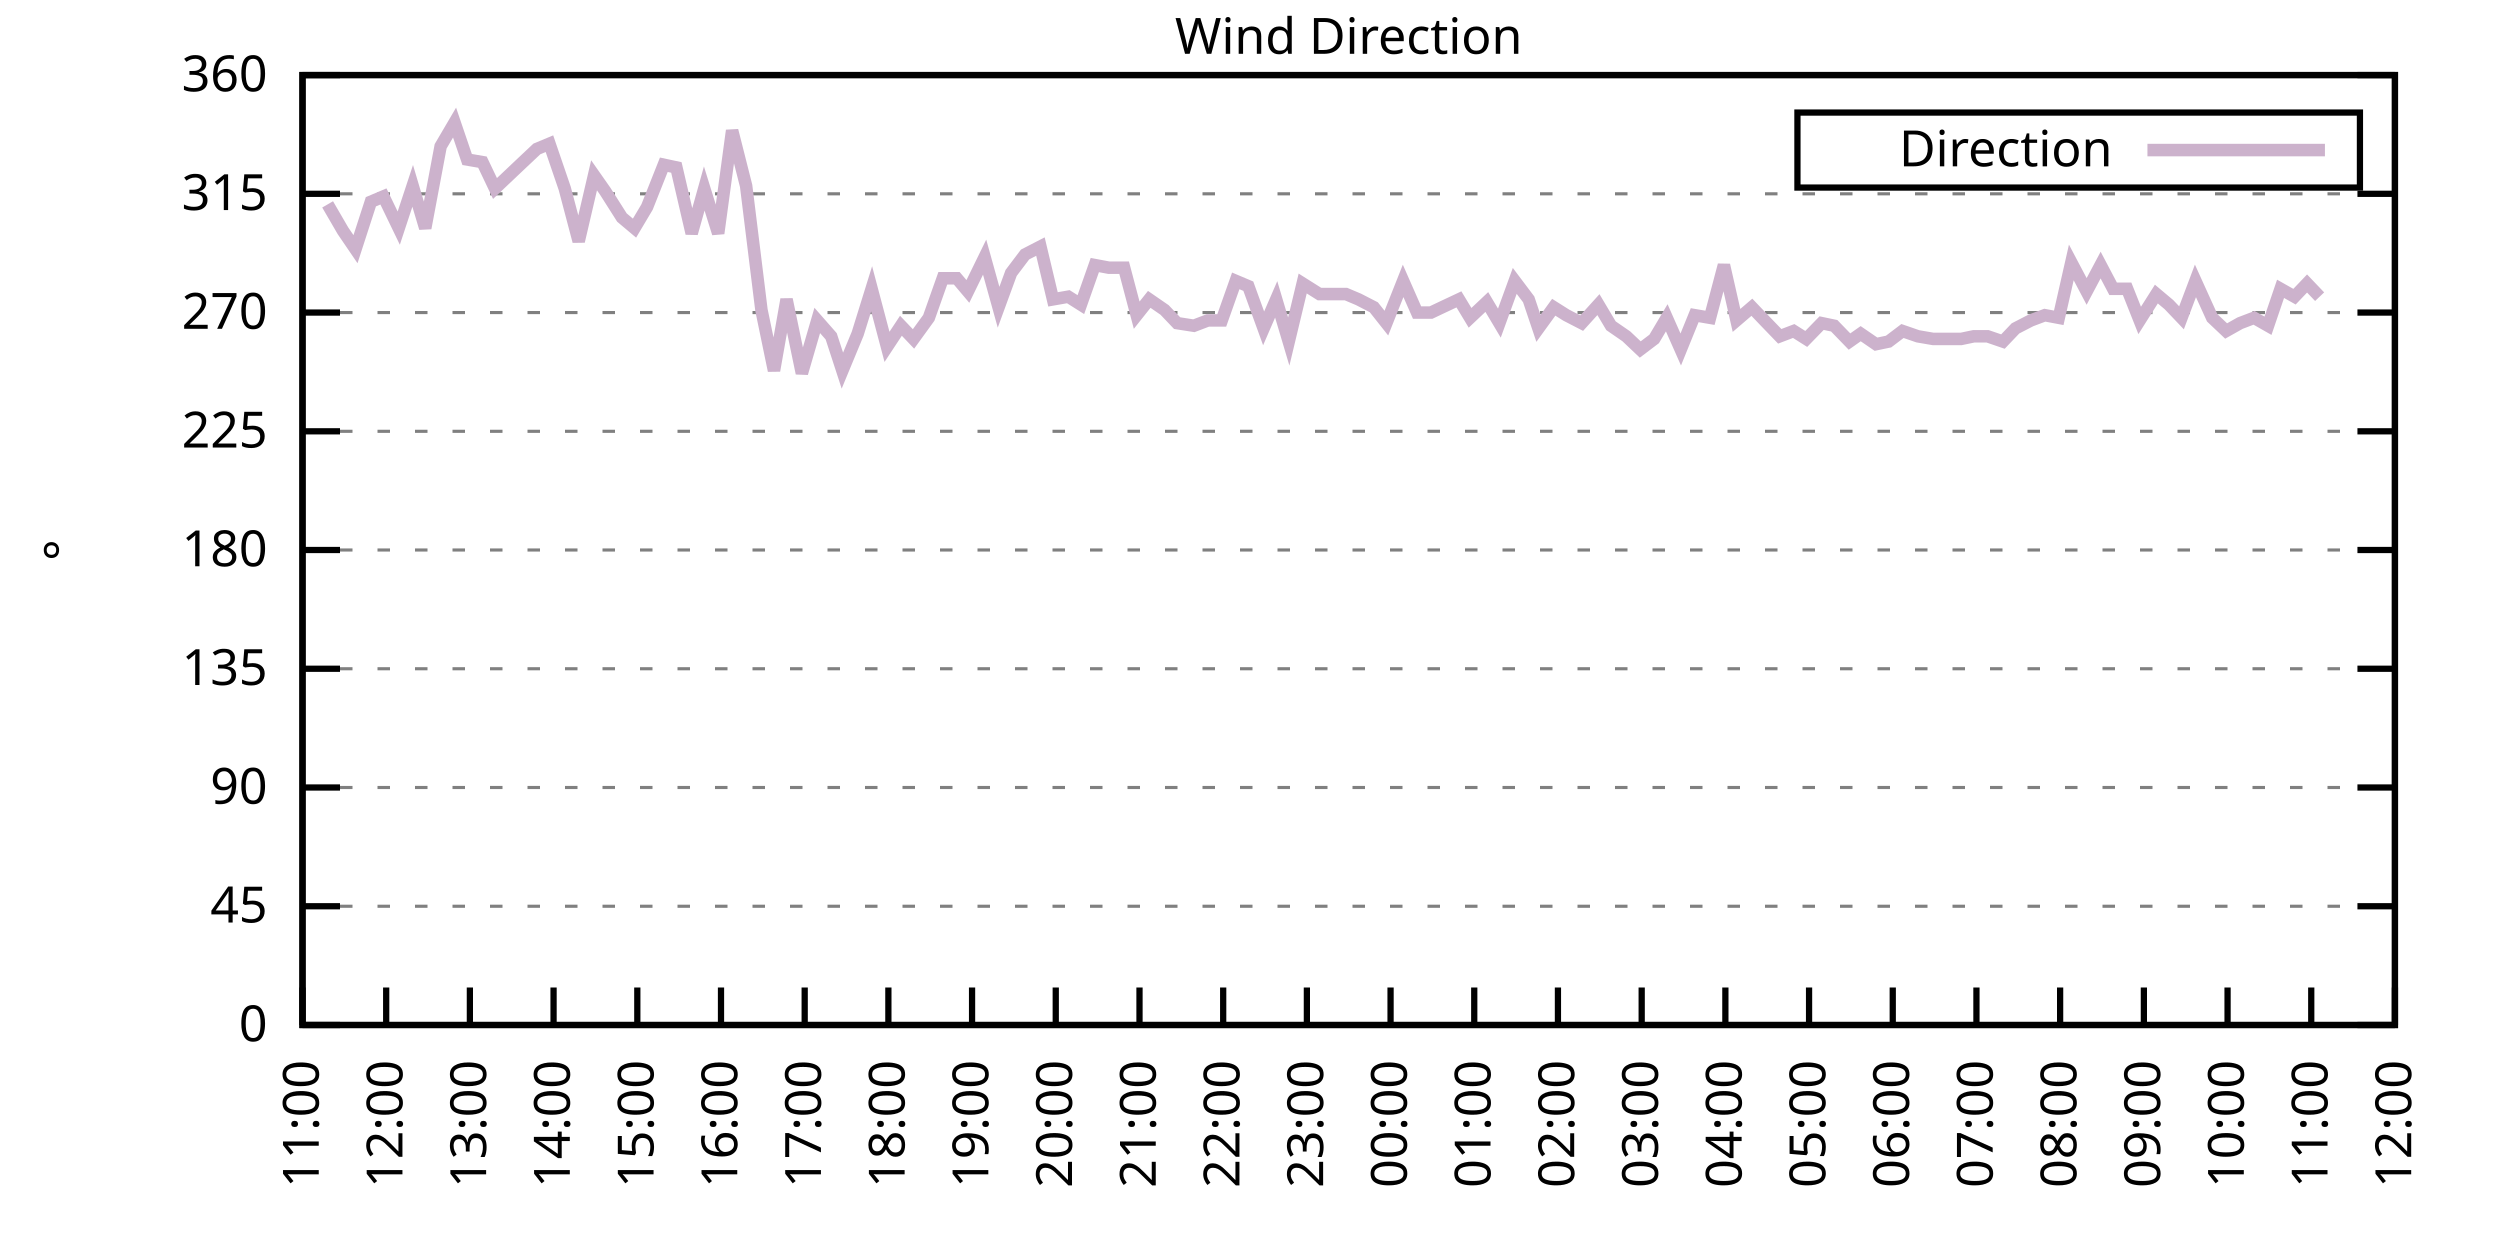
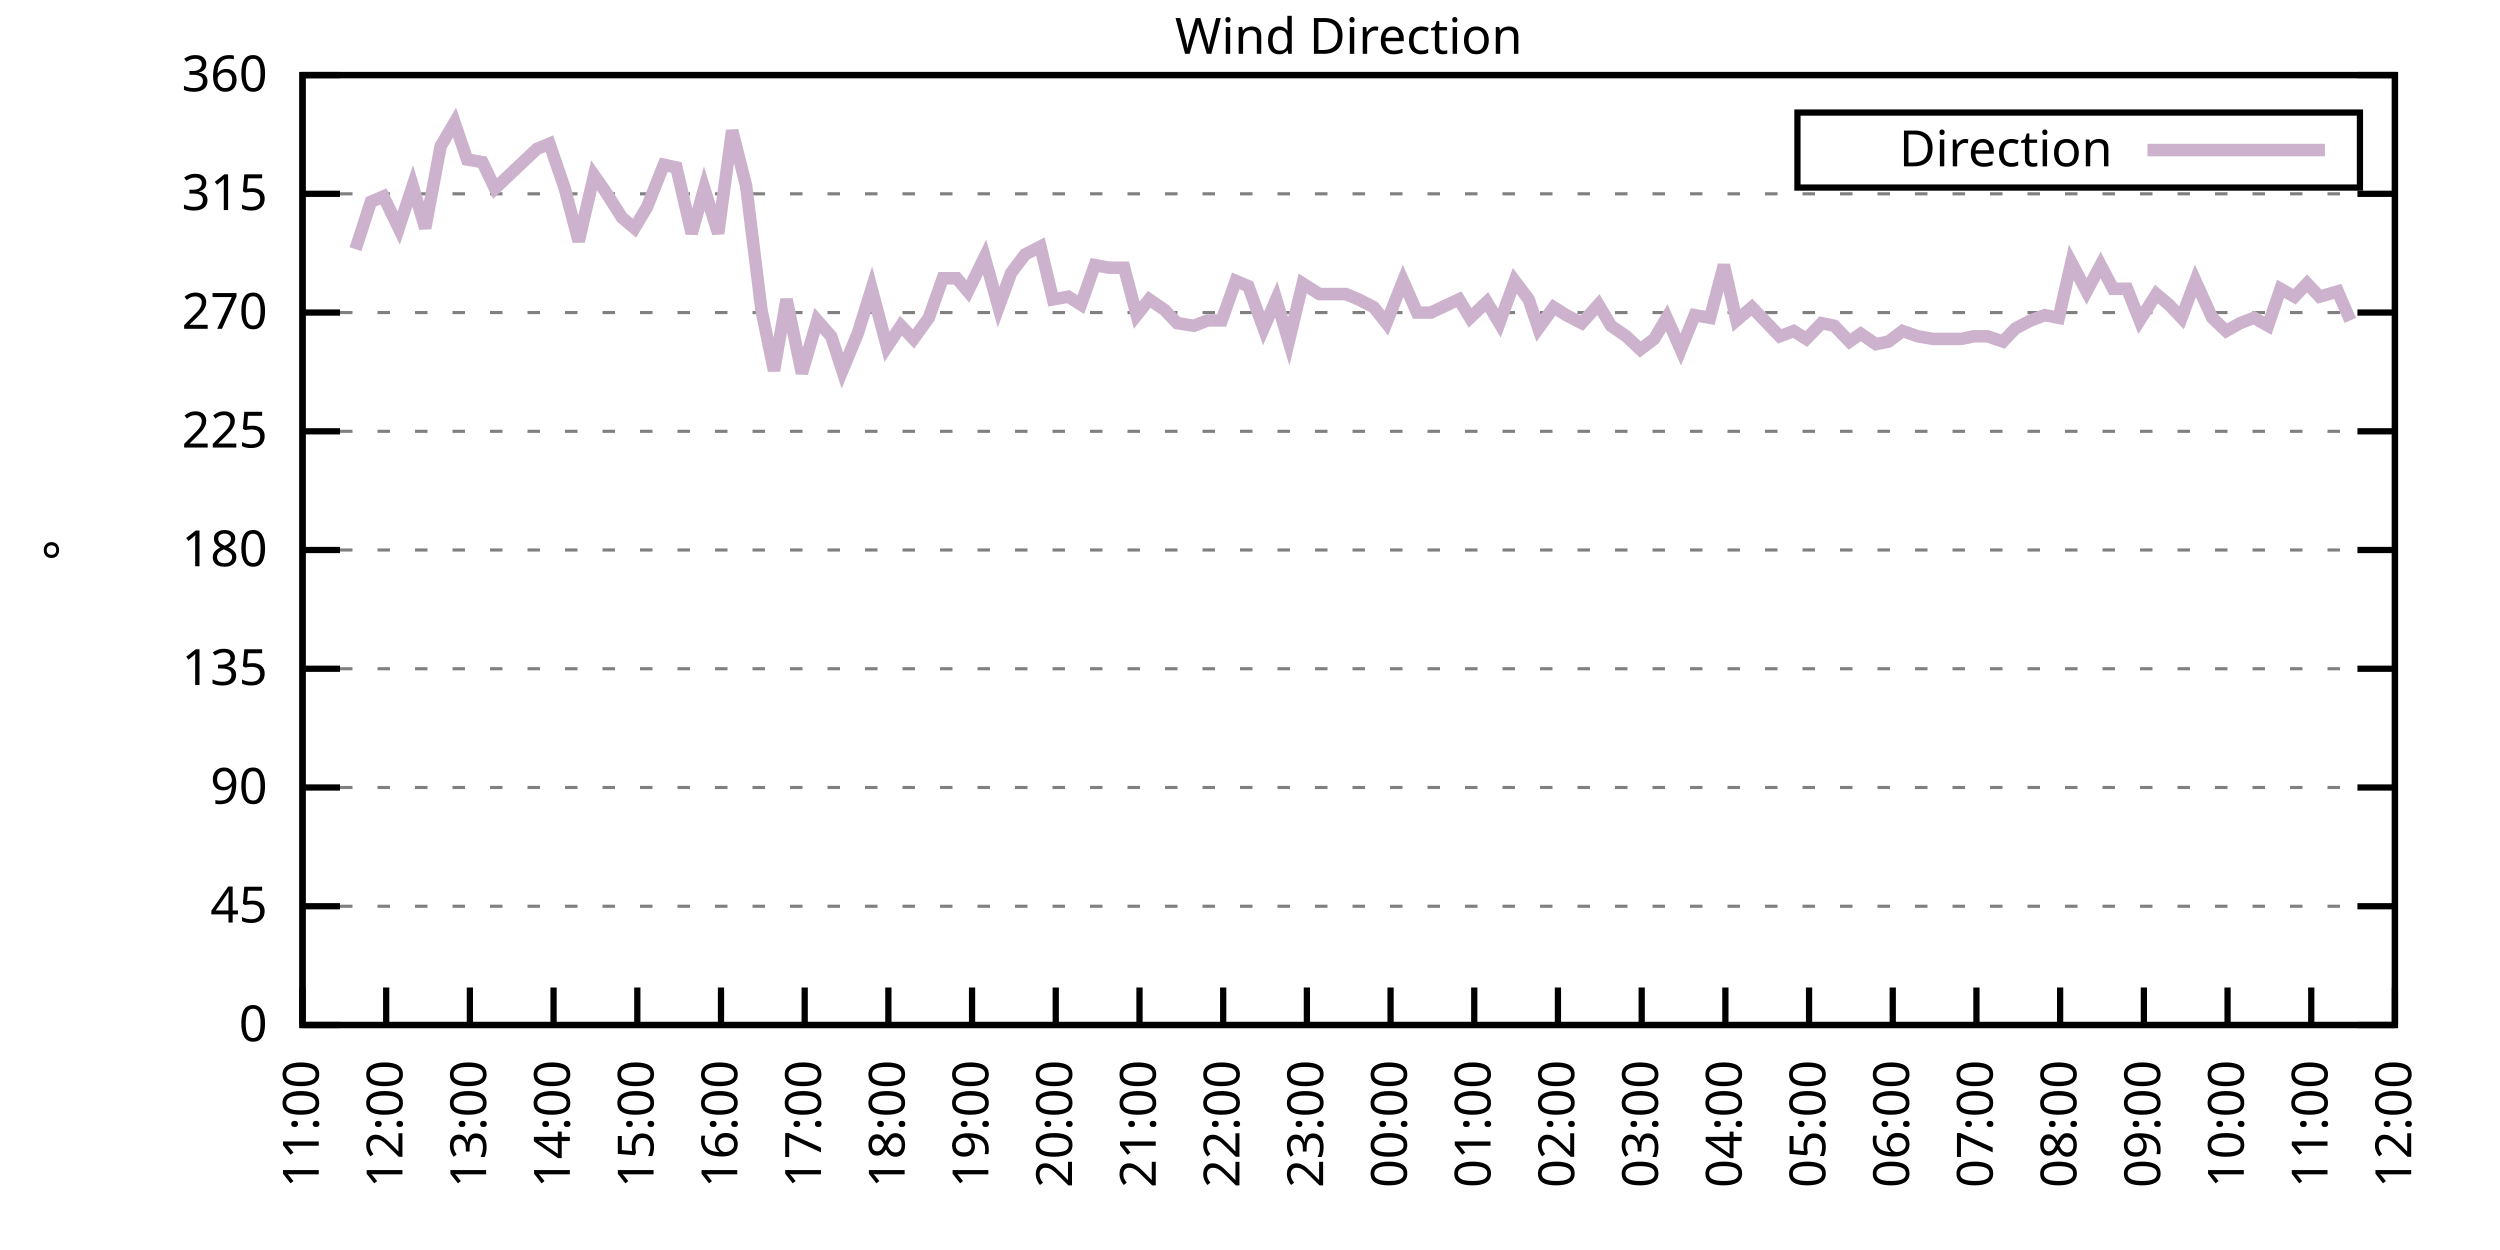
<svg xmlns="http://www.w3.org/2000/svg" xmlns:xlink="http://www.w3.org/1999/xlink" width="400" height="200" viewBox="0 0 400 200">
  <g id="gnuplot_canvas">
    <rect x="0" y="0" width="400" height="200" fill="none" />
    <defs>
      <circle id="gpDot" r="0.5" stroke-width="0.5" stroke="currentColor" />
      <path id="gpPt0" stroke-width="0.333" stroke="currentColor" d="M-1,0 h2 M0,-1 v2" />
      <path id="gpPt1" stroke-width="0.333" stroke="currentColor" d="M-1,-1 L1,1 M1,-1 L-1,1" />
      <path id="gpPt2" stroke-width="0.333" stroke="currentColor" d="M-1,0 L1,0 M0,-1 L0,1 M-1,-1 L1,1 M-1,1 L1,-1" />
      <rect id="gpPt3" stroke-width="0.333" stroke="currentColor" x="-1" y="-1" width="2" height="2" />
      <rect id="gpPt4" stroke-width="0.333" stroke="currentColor" fill="currentColor" x="-1" y="-1" width="2" height="2" />
      <circle id="gpPt5" stroke-width="0.333" stroke="currentColor" cx="0" cy="0" r="1" />
      <use xlink:href="#gpPt5" id="gpPt6" fill="currentColor" stroke="none" />
      <path id="gpPt7" stroke-width="0.333" stroke="currentColor" d="M0,-1.33 L-1.33,0.67 L1.33,0.67 z" />
      <use xlink:href="#gpPt7" id="gpPt8" fill="currentColor" stroke="none" />
      <use xlink:href="#gpPt7" id="gpPt9" stroke="currentColor" transform="rotate(180)" />
      <use xlink:href="#gpPt9" id="gpPt10" fill="currentColor" stroke="none" />
      <use xlink:href="#gpPt3" id="gpPt11" stroke="currentColor" transform="rotate(45)" />
      <use xlink:href="#gpPt11" id="gpPt12" fill="currentColor" stroke="none" />
      <path id="gpPt13" stroke-width="0.333" stroke="currentColor" d="M0,1.330 L1.265,0.411 L0.782,-1.067 L-0.782,-1.076 L-1.265,0.411 z" />
      <use xlink:href="#gpPt13" id="gpPt14" fill="currentColor" stroke="none" />
      <filter id="textbox" filterUnits="objectBoundingBox" x="0" y="0" height="1" width="1">
        <feFlood flood-color="white" flood-opacity="1" result="bgnd" />
        <feComposite in="SourceGraphic" in2="bgnd" operator="atop" />
      </filter>
      <filter id="greybox" filterUnits="objectBoundingBox" x="0" y="0" height="1" width="1">
        <feFlood flood-color="lightgrey" flood-opacity="1" result="grey" />
        <feComposite in="SourceGraphic" in2="grey" operator="atop" />
      </filter>
    </defs>
    <g fill="none" color="white" stroke="currentColor" stroke-width="1.00" stroke-linecap="butt" stroke-linejoin="miter">
</g>
    <g fill="none" color="black" stroke="currentColor" stroke-width="1.00" stroke-linecap="butt" stroke-linejoin="miter">
      <g stroke="none" shape-rendering="crispEdges">
        <polygon fill="rgb(255, 255, 255)" points="48.40,164.00 383.18,164.00 383.18,12.02 48.40,12.02 " />
      </g>
    </g>
    <g fill="none" color="black" stroke="currentColor" stroke-width="1.00" stroke-linecap="butt" stroke-linejoin="miter">
</g>
    <g fill="none" color="black" stroke="black" stroke-width="0.50" stroke-linecap="butt" stroke-linejoin="miter">
</g>
    <g fill="none" color="gray" stroke="currentColor" stroke-width="0.50" stroke-linecap="butt" stroke-linejoin="miter">
      <path stroke="gray" stroke-dasharray="2,4" class="gridline" d="M48.40,164.00 L383.19,164.00  " />
    </g>
    <g fill="none" color="gray" stroke="gray" stroke-width="1.00" stroke-linecap="butt" stroke-linejoin="miter">
</g>
    <g fill="none" color="black" stroke="currentColor" stroke-width="1.00" stroke-linecap="butt" stroke-linejoin="miter">
      <path stroke="black" d="M48.40,164.00 L54.40,164.00 M383.19,164.00 L377.19,164.00  " />
      <g transform="translate(42.80,166.60)" stroke="none" fill="black" font-family="Sans" font-size="8.00" text-anchor="end">
        <text>
          <tspan font-family="Sans"> 0</tspan>
        </text>
      </g>
    </g>
    <g fill="none" color="black" stroke="currentColor" stroke-width="1.00" stroke-linecap="butt" stroke-linejoin="miter">
</g>
    <g fill="none" color="black" stroke="black" stroke-width="0.50" stroke-linecap="butt" stroke-linejoin="miter">
</g>
    <g fill="none" color="gray" stroke="currentColor" stroke-width="0.50" stroke-linecap="butt" stroke-linejoin="miter">
      <path stroke="gray" stroke-dasharray="2,4" class="gridline" d="M48.40,145.00 L383.19,145.00  " />
    </g>
    <g fill="none" color="gray" stroke="gray" stroke-width="1.00" stroke-linecap="butt" stroke-linejoin="miter">
</g>
    <g fill="none" color="black" stroke="currentColor" stroke-width="1.00" stroke-linecap="butt" stroke-linejoin="miter">
      <path stroke="black" d="M48.40,145.00 L54.40,145.00 M383.19,145.00 L377.19,145.00  " />
      <g transform="translate(42.80,147.60)" stroke="none" fill="black" font-family="Sans" font-size="8.00" text-anchor="end">
        <text>
          <tspan font-family="Sans"> 45</tspan>
        </text>
      </g>
    </g>
    <g fill="none" color="black" stroke="currentColor" stroke-width="1.00" stroke-linecap="butt" stroke-linejoin="miter">
</g>
    <g fill="none" color="black" stroke="black" stroke-width="0.50" stroke-linecap="butt" stroke-linejoin="miter">
</g>
    <g fill="none" color="gray" stroke="currentColor" stroke-width="0.50" stroke-linecap="butt" stroke-linejoin="miter">
      <path stroke="gray" stroke-dasharray="2,4" class="gridline" d="M48.40,126.00 L383.19,126.00  " />
    </g>
    <g fill="none" color="gray" stroke="gray" stroke-width="1.00" stroke-linecap="butt" stroke-linejoin="miter">
</g>
    <g fill="none" color="black" stroke="currentColor" stroke-width="1.00" stroke-linecap="butt" stroke-linejoin="miter">
      <path stroke="black" d="M48.40,126.00 L54.40,126.00 M383.19,126.00 L377.19,126.00  " />
      <g transform="translate(42.80,128.60)" stroke="none" fill="black" font-family="Sans" font-size="8.00" text-anchor="end">
        <text>
          <tspan font-family="Sans"> 90</tspan>
        </text>
      </g>
    </g>
    <g fill="none" color="black" stroke="currentColor" stroke-width="1.00" stroke-linecap="butt" stroke-linejoin="miter">
</g>
    <g fill="none" color="black" stroke="black" stroke-width="0.50" stroke-linecap="butt" stroke-linejoin="miter">
</g>
    <g fill="none" color="gray" stroke="currentColor" stroke-width="0.50" stroke-linecap="butt" stroke-linejoin="miter">
      <path stroke="gray" stroke-dasharray="2,4" class="gridline" d="M48.40,107.00 L383.19,107.00  " />
    </g>
    <g fill="none" color="gray" stroke="gray" stroke-width="1.00" stroke-linecap="butt" stroke-linejoin="miter">
</g>
    <g fill="none" color="black" stroke="currentColor" stroke-width="1.00" stroke-linecap="butt" stroke-linejoin="miter">
      <path stroke="black" d="M48.40,107.00 L54.40,107.00 M383.19,107.00 L377.19,107.00  " />
      <g transform="translate(42.80,109.60)" stroke="none" fill="black" font-family="Sans" font-size="8.00" text-anchor="end">
        <text>
          <tspan font-family="Sans"> 135</tspan>
        </text>
      </g>
    </g>
    <g fill="none" color="black" stroke="currentColor" stroke-width="1.00" stroke-linecap="butt" stroke-linejoin="miter">
</g>
    <g fill="none" color="black" stroke="black" stroke-width="0.50" stroke-linecap="butt" stroke-linejoin="miter">
</g>
    <g fill="none" color="gray" stroke="currentColor" stroke-width="0.50" stroke-linecap="butt" stroke-linejoin="miter">
      <path stroke="gray" stroke-dasharray="2,4" class="gridline" d="M48.40,88.00 L383.19,88.00  " />
    </g>
    <g fill="none" color="gray" stroke="gray" stroke-width="1.00" stroke-linecap="butt" stroke-linejoin="miter">
</g>
    <g fill="none" color="black" stroke="currentColor" stroke-width="1.00" stroke-linecap="butt" stroke-linejoin="miter">
      <path stroke="black" d="M48.40,88.00 L54.40,88.00 M383.19,88.00 L377.19,88.00  " />
      <g transform="translate(42.80,90.60)" stroke="none" fill="black" font-family="Sans" font-size="8.00" text-anchor="end">
        <text>
          <tspan font-family="Sans"> 180</tspan>
        </text>
      </g>
    </g>
    <g fill="none" color="black" stroke="currentColor" stroke-width="1.00" stroke-linecap="butt" stroke-linejoin="miter">
</g>
    <g fill="none" color="black" stroke="black" stroke-width="0.50" stroke-linecap="butt" stroke-linejoin="miter">
</g>
    <g fill="none" color="gray" stroke="currentColor" stroke-width="0.50" stroke-linecap="butt" stroke-linejoin="miter">
      <path stroke="gray" stroke-dasharray="2,4" class="gridline" d="M48.40,69.01 L383.19,69.01  " />
    </g>
    <g fill="none" color="gray" stroke="gray" stroke-width="1.00" stroke-linecap="butt" stroke-linejoin="miter">
</g>
    <g fill="none" color="black" stroke="currentColor" stroke-width="1.00" stroke-linecap="butt" stroke-linejoin="miter">
      <path stroke="black" d="M48.40,69.01 L54.40,69.01 M383.19,69.01 L377.19,69.01  " />
      <g transform="translate(42.80,71.61)" stroke="none" fill="black" font-family="Sans" font-size="8.00" text-anchor="end">
        <text>
          <tspan font-family="Sans"> 225</tspan>
        </text>
      </g>
    </g>
    <g fill="none" color="black" stroke="currentColor" stroke-width="1.00" stroke-linecap="butt" stroke-linejoin="miter">
</g>
    <g fill="none" color="black" stroke="black" stroke-width="0.50" stroke-linecap="butt" stroke-linejoin="miter">
</g>
    <g fill="none" color="gray" stroke="currentColor" stroke-width="0.50" stroke-linecap="butt" stroke-linejoin="miter">
      <path stroke="gray" stroke-dasharray="2,4" class="gridline" d="M48.40,50.01 L383.19,50.01  " />
    </g>
    <g fill="none" color="gray" stroke="gray" stroke-width="1.00" stroke-linecap="butt" stroke-linejoin="miter">
</g>
    <g fill="none" color="black" stroke="currentColor" stroke-width="1.00" stroke-linecap="butt" stroke-linejoin="miter">
      <path stroke="black" d="M48.40,50.01 L54.40,50.01 M383.19,50.01 L377.19,50.01  " />
      <g transform="translate(42.80,52.61)" stroke="none" fill="black" font-family="Sans" font-size="8.00" text-anchor="end">
        <text>
          <tspan font-family="Sans"> 270</tspan>
        </text>
      </g>
    </g>
    <g fill="none" color="black" stroke="currentColor" stroke-width="1.00" stroke-linecap="butt" stroke-linejoin="miter">
</g>
    <g fill="none" color="black" stroke="black" stroke-width="0.50" stroke-linecap="butt" stroke-linejoin="miter">
</g>
    <g fill="none" color="gray" stroke="currentColor" stroke-width="0.50" stroke-linecap="butt" stroke-linejoin="miter">
      <path stroke="gray" stroke-dasharray="2,4" class="gridline" d="M48.40,31.01 L383.19,31.01  " />
    </g>
    <g fill="none" color="gray" stroke="gray" stroke-width="1.00" stroke-linecap="butt" stroke-linejoin="miter">
</g>
    <g fill="none" color="black" stroke="currentColor" stroke-width="1.00" stroke-linecap="butt" stroke-linejoin="miter">
      <path stroke="black" d="M48.40,31.01 L54.40,31.01 M383.19,31.01 L377.19,31.01  " />
      <g transform="translate(42.80,33.61)" stroke="none" fill="black" font-family="Sans" font-size="8.00" text-anchor="end">
        <text>
          <tspan font-family="Sans"> 315</tspan>
        </text>
      </g>
    </g>
    <g fill="none" color="black" stroke="currentColor" stroke-width="1.00" stroke-linecap="butt" stroke-linejoin="miter">
</g>
    <g fill="none" color="black" stroke="black" stroke-width="0.50" stroke-linecap="butt" stroke-linejoin="miter">
</g>
    <g fill="none" color="gray" stroke="currentColor" stroke-width="0.50" stroke-linecap="butt" stroke-linejoin="miter">
      <path stroke="gray" stroke-dasharray="2,4" class="gridline" d="M48.40,12.01 L383.19,12.01  " />
    </g>
    <g fill="none" color="gray" stroke="gray" stroke-width="1.00" stroke-linecap="butt" stroke-linejoin="miter">
</g>
    <g fill="none" color="black" stroke="currentColor" stroke-width="1.00" stroke-linecap="butt" stroke-linejoin="miter">
      <path stroke="black" d="M48.40,12.01 L54.40,12.01 M383.19,12.01 L377.19,12.01  " />
      <g transform="translate(42.80,14.61)" stroke="none" fill="black" font-family="Sans" font-size="8.00" text-anchor="end">
        <text>
          <tspan font-family="Sans"> 360</tspan>
        </text>
      </g>
    </g>
    <g fill="none" color="black" stroke="currentColor" stroke-width="1.00" stroke-linecap="butt" stroke-linejoin="miter">
      <path stroke="black" d="M48.40,164.00 L48.40,158.00  " />
      <g transform="translate(51.00,169.60) rotate(270.00)" stroke="none" fill="black" font-family="Sans" font-size="8.00" text-anchor="end">
        <text>
          <tspan font-family="Sans">11:00</tspan>
        </text>
      </g>
    </g>
    <g fill="none" color="black" stroke="currentColor" stroke-width="1.00" stroke-linecap="butt" stroke-linejoin="miter">
      <path stroke="black" d="M61.79,164.00 L61.79,158.00  " />
      <g transform="translate(64.39,169.60) rotate(270.00)" stroke="none" fill="black" font-family="Sans" font-size="8.00" text-anchor="end">
        <text>
          <tspan font-family="Sans">12:00</tspan>
        </text>
      </g>
    </g>
    <g fill="none" color="black" stroke="currentColor" stroke-width="1.00" stroke-linecap="butt" stroke-linejoin="miter">
      <path stroke="black" d="M75.18,164.00 L75.18,158.00  " />
      <g transform="translate(77.78,169.60) rotate(270.00)" stroke="none" fill="black" font-family="Sans" font-size="8.00" text-anchor="end">
        <text>
          <tspan font-family="Sans">13:00</tspan>
        </text>
      </g>
    </g>
    <g fill="none" color="black" stroke="currentColor" stroke-width="1.00" stroke-linecap="butt" stroke-linejoin="miter">
      <path stroke="black" d="M88.57,164.00 L88.57,158.00  " />
      <g transform="translate(91.17,169.60) rotate(270.00)" stroke="none" fill="black" font-family="Sans" font-size="8.00" text-anchor="end">
        <text>
          <tspan font-family="Sans">14:00</tspan>
        </text>
      </g>
    </g>
    <g fill="none" color="black" stroke="currentColor" stroke-width="1.00" stroke-linecap="butt" stroke-linejoin="miter">
      <path stroke="black" d="M101.97,164.00 L101.97,158.00  " />
      <g transform="translate(104.57,169.60) rotate(270.00)" stroke="none" fill="black" font-family="Sans" font-size="8.00" text-anchor="end">
        <text>
          <tspan font-family="Sans">15:00</tspan>
        </text>
      </g>
    </g>
    <g fill="none" color="black" stroke="currentColor" stroke-width="1.00" stroke-linecap="butt" stroke-linejoin="miter">
      <path stroke="black" d="M115.36,164.00 L115.36,158.00  " />
      <g transform="translate(117.96,169.60) rotate(270.00)" stroke="none" fill="black" font-family="Sans" font-size="8.00" text-anchor="end">
        <text>
          <tspan font-family="Sans">16:00</tspan>
        </text>
      </g>
    </g>
    <g fill="none" color="black" stroke="currentColor" stroke-width="1.00" stroke-linecap="butt" stroke-linejoin="miter">
      <path stroke="black" d="M128.75,164.00 L128.75,158.00  " />
      <g transform="translate(131.35,169.60) rotate(270.00)" stroke="none" fill="black" font-family="Sans" font-size="8.00" text-anchor="end">
        <text>
          <tspan font-family="Sans">17:00</tspan>
        </text>
      </g>
    </g>
    <g fill="none" color="black" stroke="currentColor" stroke-width="1.00" stroke-linecap="butt" stroke-linejoin="miter">
      <path stroke="black" d="M142.14,164.00 L142.14,158.00  " />
      <g transform="translate(144.74,169.60) rotate(270.00)" stroke="none" fill="black" font-family="Sans" font-size="8.00" text-anchor="end">
        <text>
          <tspan font-family="Sans">18:00</tspan>
        </text>
      </g>
    </g>
    <g fill="none" color="black" stroke="currentColor" stroke-width="1.00" stroke-linecap="butt" stroke-linejoin="miter">
      <path stroke="black" d="M155.53,164.00 L155.53,158.00  " />
      <g transform="translate(158.13,169.60) rotate(270.00)" stroke="none" fill="black" font-family="Sans" font-size="8.00" text-anchor="end">
        <text>
          <tspan font-family="Sans">19:00</tspan>
        </text>
      </g>
    </g>
    <g fill="none" color="black" stroke="currentColor" stroke-width="1.00" stroke-linecap="butt" stroke-linejoin="miter">
      <path stroke="black" d="M168.92,164.00 L168.92,158.00  " />
      <g transform="translate(171.52,169.60) rotate(270.00)" stroke="none" fill="black" font-family="Sans" font-size="8.00" text-anchor="end">
        <text>
          <tspan font-family="Sans">20:00</tspan>
        </text>
      </g>
    </g>
    <g fill="none" color="black" stroke="currentColor" stroke-width="1.00" stroke-linecap="butt" stroke-linejoin="miter">
      <path stroke="black" d="M182.32,164.00 L182.32,158.00  " />
      <g transform="translate(184.92,169.60) rotate(270.00)" stroke="none" fill="black" font-family="Sans" font-size="8.00" text-anchor="end">
        <text>
          <tspan font-family="Sans">21:00</tspan>
        </text>
      </g>
    </g>
    <g fill="none" color="black" stroke="currentColor" stroke-width="1.00" stroke-linecap="butt" stroke-linejoin="miter">
      <path stroke="black" d="M195.71,164.00 L195.71,158.00  " />
      <g transform="translate(198.31,169.60) rotate(270.00)" stroke="none" fill="black" font-family="Sans" font-size="8.00" text-anchor="end">
        <text>
          <tspan font-family="Sans">22:00</tspan>
        </text>
      </g>
    </g>
    <g fill="none" color="black" stroke="currentColor" stroke-width="1.00" stroke-linecap="butt" stroke-linejoin="miter">
      <path stroke="black" d="M209.10,164.00 L209.10,158.00  " />
      <g transform="translate(211.70,169.60) rotate(270.00)" stroke="none" fill="black" font-family="Sans" font-size="8.00" text-anchor="end">
        <text>
          <tspan font-family="Sans">23:00</tspan>
        </text>
      </g>
    </g>
    <g fill="none" color="black" stroke="currentColor" stroke-width="1.00" stroke-linecap="butt" stroke-linejoin="miter">
      <path stroke="black" d="M222.49,164.00 L222.49,158.00  " />
      <g transform="translate(225.09,169.60) rotate(270.00)" stroke="none" fill="black" font-family="Sans" font-size="8.00" text-anchor="end">
        <text>
          <tspan font-family="Sans">00:00</tspan>
        </text>
      </g>
    </g>
    <g fill="none" color="black" stroke="currentColor" stroke-width="1.00" stroke-linecap="butt" stroke-linejoin="miter">
      <path stroke="black" d="M235.88,164.00 L235.88,158.00  " />
      <g transform="translate(238.48,169.60) rotate(270.00)" stroke="none" fill="black" font-family="Sans" font-size="8.00" text-anchor="end">
        <text>
          <tspan font-family="Sans">01:00</tspan>
        </text>
      </g>
    </g>
    <g fill="none" color="black" stroke="currentColor" stroke-width="1.00" stroke-linecap="butt" stroke-linejoin="miter">
      <path stroke="black" d="M249.27,164.00 L249.27,158.00  " />
      <g transform="translate(251.87,169.60) rotate(270.00)" stroke="none" fill="black" font-family="Sans" font-size="8.00" text-anchor="end">
        <text>
          <tspan font-family="Sans">02:00</tspan>
        </text>
      </g>
    </g>
    <g fill="none" color="black" stroke="currentColor" stroke-width="1.00" stroke-linecap="butt" stroke-linejoin="miter">
      <path stroke="black" d="M262.67,164.00 L262.67,158.00  " />
      <g transform="translate(265.27,169.60) rotate(270.00)" stroke="none" fill="black" font-family="Sans" font-size="8.00" text-anchor="end">
        <text>
          <tspan font-family="Sans">03:00</tspan>
        </text>
      </g>
    </g>
    <g fill="none" color="black" stroke="currentColor" stroke-width="1.00" stroke-linecap="butt" stroke-linejoin="miter">
      <path stroke="black" d="M276.06,164.00 L276.06,158.00  " />
      <g transform="translate(278.66,169.60) rotate(270.00)" stroke="none" fill="black" font-family="Sans" font-size="8.00" text-anchor="end">
        <text>
          <tspan font-family="Sans">04:00</tspan>
        </text>
      </g>
    </g>
    <g fill="none" color="black" stroke="currentColor" stroke-width="1.00" stroke-linecap="butt" stroke-linejoin="miter">
      <path stroke="black" d="M289.45,164.00 L289.45,158.00  " />
      <g transform="translate(292.05,169.60) rotate(270.00)" stroke="none" fill="black" font-family="Sans" font-size="8.00" text-anchor="end">
        <text>
          <tspan font-family="Sans">05:00</tspan>
        </text>
      </g>
    </g>
    <g fill="none" color="black" stroke="currentColor" stroke-width="1.00" stroke-linecap="butt" stroke-linejoin="miter">
      <path stroke="black" d="M302.84,164.00 L302.84,158.00  " />
      <g transform="translate(305.44,169.60) rotate(270.00)" stroke="none" fill="black" font-family="Sans" font-size="8.00" text-anchor="end">
        <text>
          <tspan font-family="Sans">06:00</tspan>
        </text>
      </g>
    </g>
    <g fill="none" color="black" stroke="currentColor" stroke-width="1.00" stroke-linecap="butt" stroke-linejoin="miter">
      <path stroke="black" d="M316.23,164.00 L316.23,158.00  " />
      <g transform="translate(318.83,169.60) rotate(270.00)" stroke="none" fill="black" font-family="Sans" font-size="8.00" text-anchor="end">
        <text>
          <tspan font-family="Sans">07:00</tspan>
        </text>
      </g>
    </g>
    <g fill="none" color="black" stroke="currentColor" stroke-width="1.00" stroke-linecap="butt" stroke-linejoin="miter">
      <path stroke="black" d="M329.62,164.00 L329.62,158.00  " />
      <g transform="translate(332.22,169.60) rotate(270.00)" stroke="none" fill="black" font-family="Sans" font-size="8.00" text-anchor="end">
        <text>
          <tspan font-family="Sans">08:00</tspan>
        </text>
      </g>
    </g>
    <g fill="none" color="black" stroke="currentColor" stroke-width="1.00" stroke-linecap="butt" stroke-linejoin="miter">
      <path stroke="black" d="M343.02,164.00 L343.02,158.00  " />
      <g transform="translate(345.62,169.60) rotate(270.00)" stroke="none" fill="black" font-family="Sans" font-size="8.00" text-anchor="end">
        <text>
          <tspan font-family="Sans">09:00</tspan>
        </text>
      </g>
    </g>
    <g fill="none" color="black" stroke="currentColor" stroke-width="1.00" stroke-linecap="butt" stroke-linejoin="miter">
      <path stroke="black" d="M356.41,164.00 L356.41,158.00  " />
      <g transform="translate(359.01,169.60) rotate(270.00)" stroke="none" fill="black" font-family="Sans" font-size="8.00" text-anchor="end">
        <text>
          <tspan font-family="Sans">10:00</tspan>
        </text>
      </g>
    </g>
    <g fill="none" color="black" stroke="currentColor" stroke-width="1.00" stroke-linecap="butt" stroke-linejoin="miter">
      <path stroke="black" d="M369.80,164.00 L369.80,158.00  " />
      <g transform="translate(372.40,169.60) rotate(270.00)" stroke="none" fill="black" font-family="Sans" font-size="8.00" text-anchor="end">
        <text>
          <tspan font-family="Sans">11:00</tspan>
        </text>
      </g>
    </g>
    <g fill="none" color="black" stroke="currentColor" stroke-width="1.00" stroke-linecap="butt" stroke-linejoin="miter">
      <path stroke="black" d="M383.19,164.00 L383.19,158.00  " />
      <g transform="translate(385.79,169.60) rotate(270.00)" stroke="none" fill="black" font-family="Sans" font-size="8.00" text-anchor="end">
        <text>
          <tspan font-family="Sans">12:00</tspan>
        </text>
      </g>
    </g>
    <g fill="none" color="black" stroke="currentColor" stroke-width="1.00" stroke-linecap="butt" stroke-linejoin="miter">
</g>
    <g fill="none" color="black" stroke="currentColor" stroke-width="1.00" stroke-linecap="butt" stroke-linejoin="miter">
      <path stroke="black" d="M48.40,12.01 L48.40,164.00 L383.19,164.00 L383.19,12.01 L48.40,12.01 Z  " />
    </g>
    <g fill="none" color="black" stroke="currentColor" stroke-width="1.00" stroke-linecap="butt" stroke-linejoin="miter">
</g>
    <g fill="none" color="black" stroke="currentColor" stroke-width="1.00" stroke-linecap="butt" stroke-linejoin="miter">
      <path stroke="black" d="M287.59,30.01 L287.59,18.01 L377.59,18.01 L377.59,30.01 L287.59,30.01 Z  " />
    </g>
    <g id="Wind_direction_plot_1">
      <g fill="none" color="white" stroke="black" stroke-width="2.00" stroke-linecap="butt" stroke-linejoin="miter">
</g>
      <g fill="none" color="black" stroke="currentColor" stroke-width="2.00" stroke-linecap="butt" stroke-linejoin="miter">
        <g transform="translate(337.99,26.61)" stroke="none" fill="black" font-family="Sans" font-size="8.00" text-anchor="end">
          <text>
            <tspan font-family="Sans">Direction</tspan>
          </text>
        </g>
      </g>
      <g fill="none" color="black" stroke="currentColor" stroke-width="2.00" stroke-linecap="butt" stroke-linejoin="miter">
-         <path stroke="rgb(204, 178, 204)" d="M343.59,24.01 L371.99,24.01 M52.42,32.70 L54.87,36.92 L56.88,39.87 L59.34,32.28 L61.35,31.43 L63.80,36.50   L66.03,29.74 L68.04,36.50 L70.50,23.41 L72.73,19.61 L74.74,25.52 L77.19,25.94 L79.20,30.16 L81.43,28.05   L83.66,25.94 L85.90,23.83 L87.91,22.99 L90.36,30.16 L92.59,38.61 L95.05,28.05 L96.83,30.59 L99.51,34.81   L101.52,36.50 L103.53,33.12 L106.21,26.36 L108.22,26.79 L110.67,37.34 L112.68,30.16 L114.91,37.34 L117.14,20.88   L119.38,29.74 L121.83,49.59 L123.84,59.30 L125.85,47.90 L128.30,59.72 L130.76,51.27 L132.99,53.81 L134.78,59.30   L137.23,53.39 L139.46,46.21 L141.92,55.50 L144.15,52.12 L146.16,54.23 L148.61,50.85 L150.85,44.52 L153.08,44.52   L154.86,46.63 L157.54,41.14 L159.77,49.16 L161.78,43.67 L164.01,40.72 L166.47,39.45 L168.48,47.90 L170.93,47.47   L172.94,48.74 L175.17,42.41 L177.41,42.83 L179.86,42.83 L181.87,50.43 L183.88,47.90 L186.33,49.59 L188.34,51.70   L191.02,52.12 L193.25,51.27 L195.48,51.27 L197.72,44.94 L199.73,45.79 L202.18,52.54 L204.19,47.90 L206.20,54.65   L208.43,45.36 L211.11,47.05 L213.34,47.05 L215.35,47.05 L217.36,47.90 L219.81,49.16 L221.82,51.70 L224.50,44.94   L226.73,50.01 L228.96,50.01 L230.75,49.16 L233.43,47.90 L235.21,50.85 L237.89,48.32 L239.90,51.70 L242.36,44.94   L244.59,47.90 L246.15,52.54 L248.60,49.16 L250.61,50.43 L253.07,51.70 L255.75,48.74 L257.76,52.12 L260.21,53.81   L262.44,55.92 L264.67,54.23 L266.68,50.85 L268.92,55.92 L271.15,50.43 L273.60,50.85 L275.83,42.41 L277.84,51.27   L280.30,49.16 L282.31,51.27 L284.76,53.81 L286.99,52.96 L289.00,54.23 L291.46,51.70 L293.47,52.12 L295.92,54.65   L297.71,53.39 L300.16,55.07 L302.17,54.65 L304.40,52.96 L306.86,53.81 L309.31,54.23 L311.54,54.23 L313.78,54.23   L315.79,53.81 L318.02,53.81 L320.47,54.65 L322.48,52.54 L324.94,51.27 L327.17,50.43 L329.40,50.85 L331.41,41.99   L333.86,46.63 L336.10,42.41 L338.10,46.21 L340.34,46.21 L342.35,51.27 L345.02,47.05 L347.03,48.74 L349.04,50.85   L351.27,44.94 L353.95,50.85 L356.18,52.96 L358.42,51.70 L360.65,50.85 L362.88,52.12 L364.89,46.21 L367.12,47.47   L369.13,45.36 L371.14,47.47  " />
+         <path stroke="rgb(204, 178, 204)" d="M343.59,24.01 L371.99,24.01 M56.88,39.87 L59.34,32.28 L61.35,31.43 L63.80,36.50 L66.03,29.74 L68.04,36.50   L70.50,23.41 L72.73,19.61 L74.74,25.52 L77.19,25.94 L79.20,30.16 L81.43,28.05 L83.66,25.94 L85.90,23.83   L87.91,22.99 L90.36,30.16 L92.59,38.61 L95.05,28.05 L96.83,30.59 L99.51,34.81 L101.52,36.50 L103.53,33.12   L106.21,26.36 L108.22,26.79 L110.67,37.34 L112.68,30.16 L114.91,37.34 L117.14,20.88 L119.38,29.74 L121.83,49.59   L123.84,59.30 L125.85,47.90 L128.30,59.72 L130.76,51.27 L132.99,53.81 L134.78,59.30 L137.23,53.39 L139.46,46.21   L141.92,55.50 L144.15,52.12 L146.16,54.23 L148.61,50.85 L150.85,44.52 L153.08,44.52 L154.86,46.63 L157.54,41.14   L159.77,49.16 L161.78,43.67 L164.01,40.72 L166.47,39.45 L168.48,47.90 L170.93,47.47 L172.94,48.74 L175.17,42.41   L177.41,42.83 L179.86,42.83 L181.87,50.43 L183.88,47.90 L186.33,49.59 L188.34,51.70 L191.02,52.12 L193.25,51.27   L195.48,51.27 L197.72,44.94 L199.73,45.79 L202.18,52.54 L204.19,47.90 L206.20,54.65 L208.43,45.36 L211.11,47.05   L213.34,47.05 L215.35,47.05 L217.36,47.90 L219.81,49.16 L221.82,51.70 L224.50,44.94 L226.73,50.01 L228.96,50.01   L230.75,49.16 L233.43,47.90 L235.21,50.85 L237.89,48.32 L239.90,51.70 L242.36,44.94 L244.59,47.90 L246.15,52.54   L248.60,49.16 L250.61,50.43 L253.07,51.70 L255.75,48.74 L257.76,52.12 L260.21,53.81 L262.44,55.92 L264.67,54.23   L266.68,50.85 L268.92,55.92 L271.15,50.43 L273.60,50.85 L275.83,42.41 L277.84,51.27 L280.30,49.16 L282.31,51.27   L284.76,53.81 L286.99,52.96 L289.00,54.23 L291.46,51.70 L293.47,52.12 L295.92,54.65 L297.71,53.39 L300.16,55.07   L302.17,54.65 L304.40,52.96 L306.86,53.81 L309.31,54.23 L311.54,54.23 L313.78,54.23 L315.79,53.81 L318.02,53.81   L320.47,54.65 L322.48,52.54 L324.94,51.27 L327.17,50.43 L329.40,50.85 L331.41,41.99 L333.86,46.63 L336.10,42.41   L338.10,46.21 L340.34,46.21 L342.35,51.27 L345.02,47.05 L347.03,48.74 L349.04,50.85 L351.27,44.94 L353.95,50.85   L356.18,52.96 L358.42,51.70 L360.65,50.85 L362.88,52.12 L364.89,46.21 L367.12,47.47 L369.13,45.36 L371.14,47.47   L374.04,46.63 L376.05,51.27  " />
      </g>
    </g>
    <g fill="none" color="black" stroke="currentColor" stroke-width="2.00" stroke-linecap="butt" stroke-linejoin="miter">
</g>
    <g fill="none" color="black" stroke="black" stroke-width="1.00" stroke-linecap="butt" stroke-linejoin="miter">
</g>
    <g fill="none" color="black" stroke="currentColor" stroke-width="1.00" stroke-linecap="butt" stroke-linejoin="miter">
      <path stroke="black" d="M48.40,12.01 L48.40,164.00 L383.19,164.00 L383.19,12.01 L48.40,12.01 Z  " />
      <g transform="translate(12.80,88.01) rotate(270.00)" stroke="none" fill="black" font-family="Sans" font-size="8.00" text-anchor="middle">
        <text>
          <tspan font-family="Sans">°</tspan>
        </text>
      </g>
    </g>
    <g fill="none" color="black" stroke="currentColor" stroke-width="1.00" stroke-linecap="butt" stroke-linejoin="miter">
</g>
    <g fill="none" color="black" stroke="currentColor" stroke-width="1.00" stroke-linecap="butt" stroke-linejoin="miter">
      <g transform="translate(215.79,8.61)" stroke="none" fill="black" font-family="Sans" font-size="8.00" text-anchor="middle">
        <text>
          <tspan font-family="Sans">Wind Direction</tspan>
        </text>
      </g>
    </g>
    <g fill="none" color="black" stroke="currentColor" stroke-width="1.00" stroke-linecap="butt" stroke-linejoin="miter">
</g>
  </g>
</svg>
